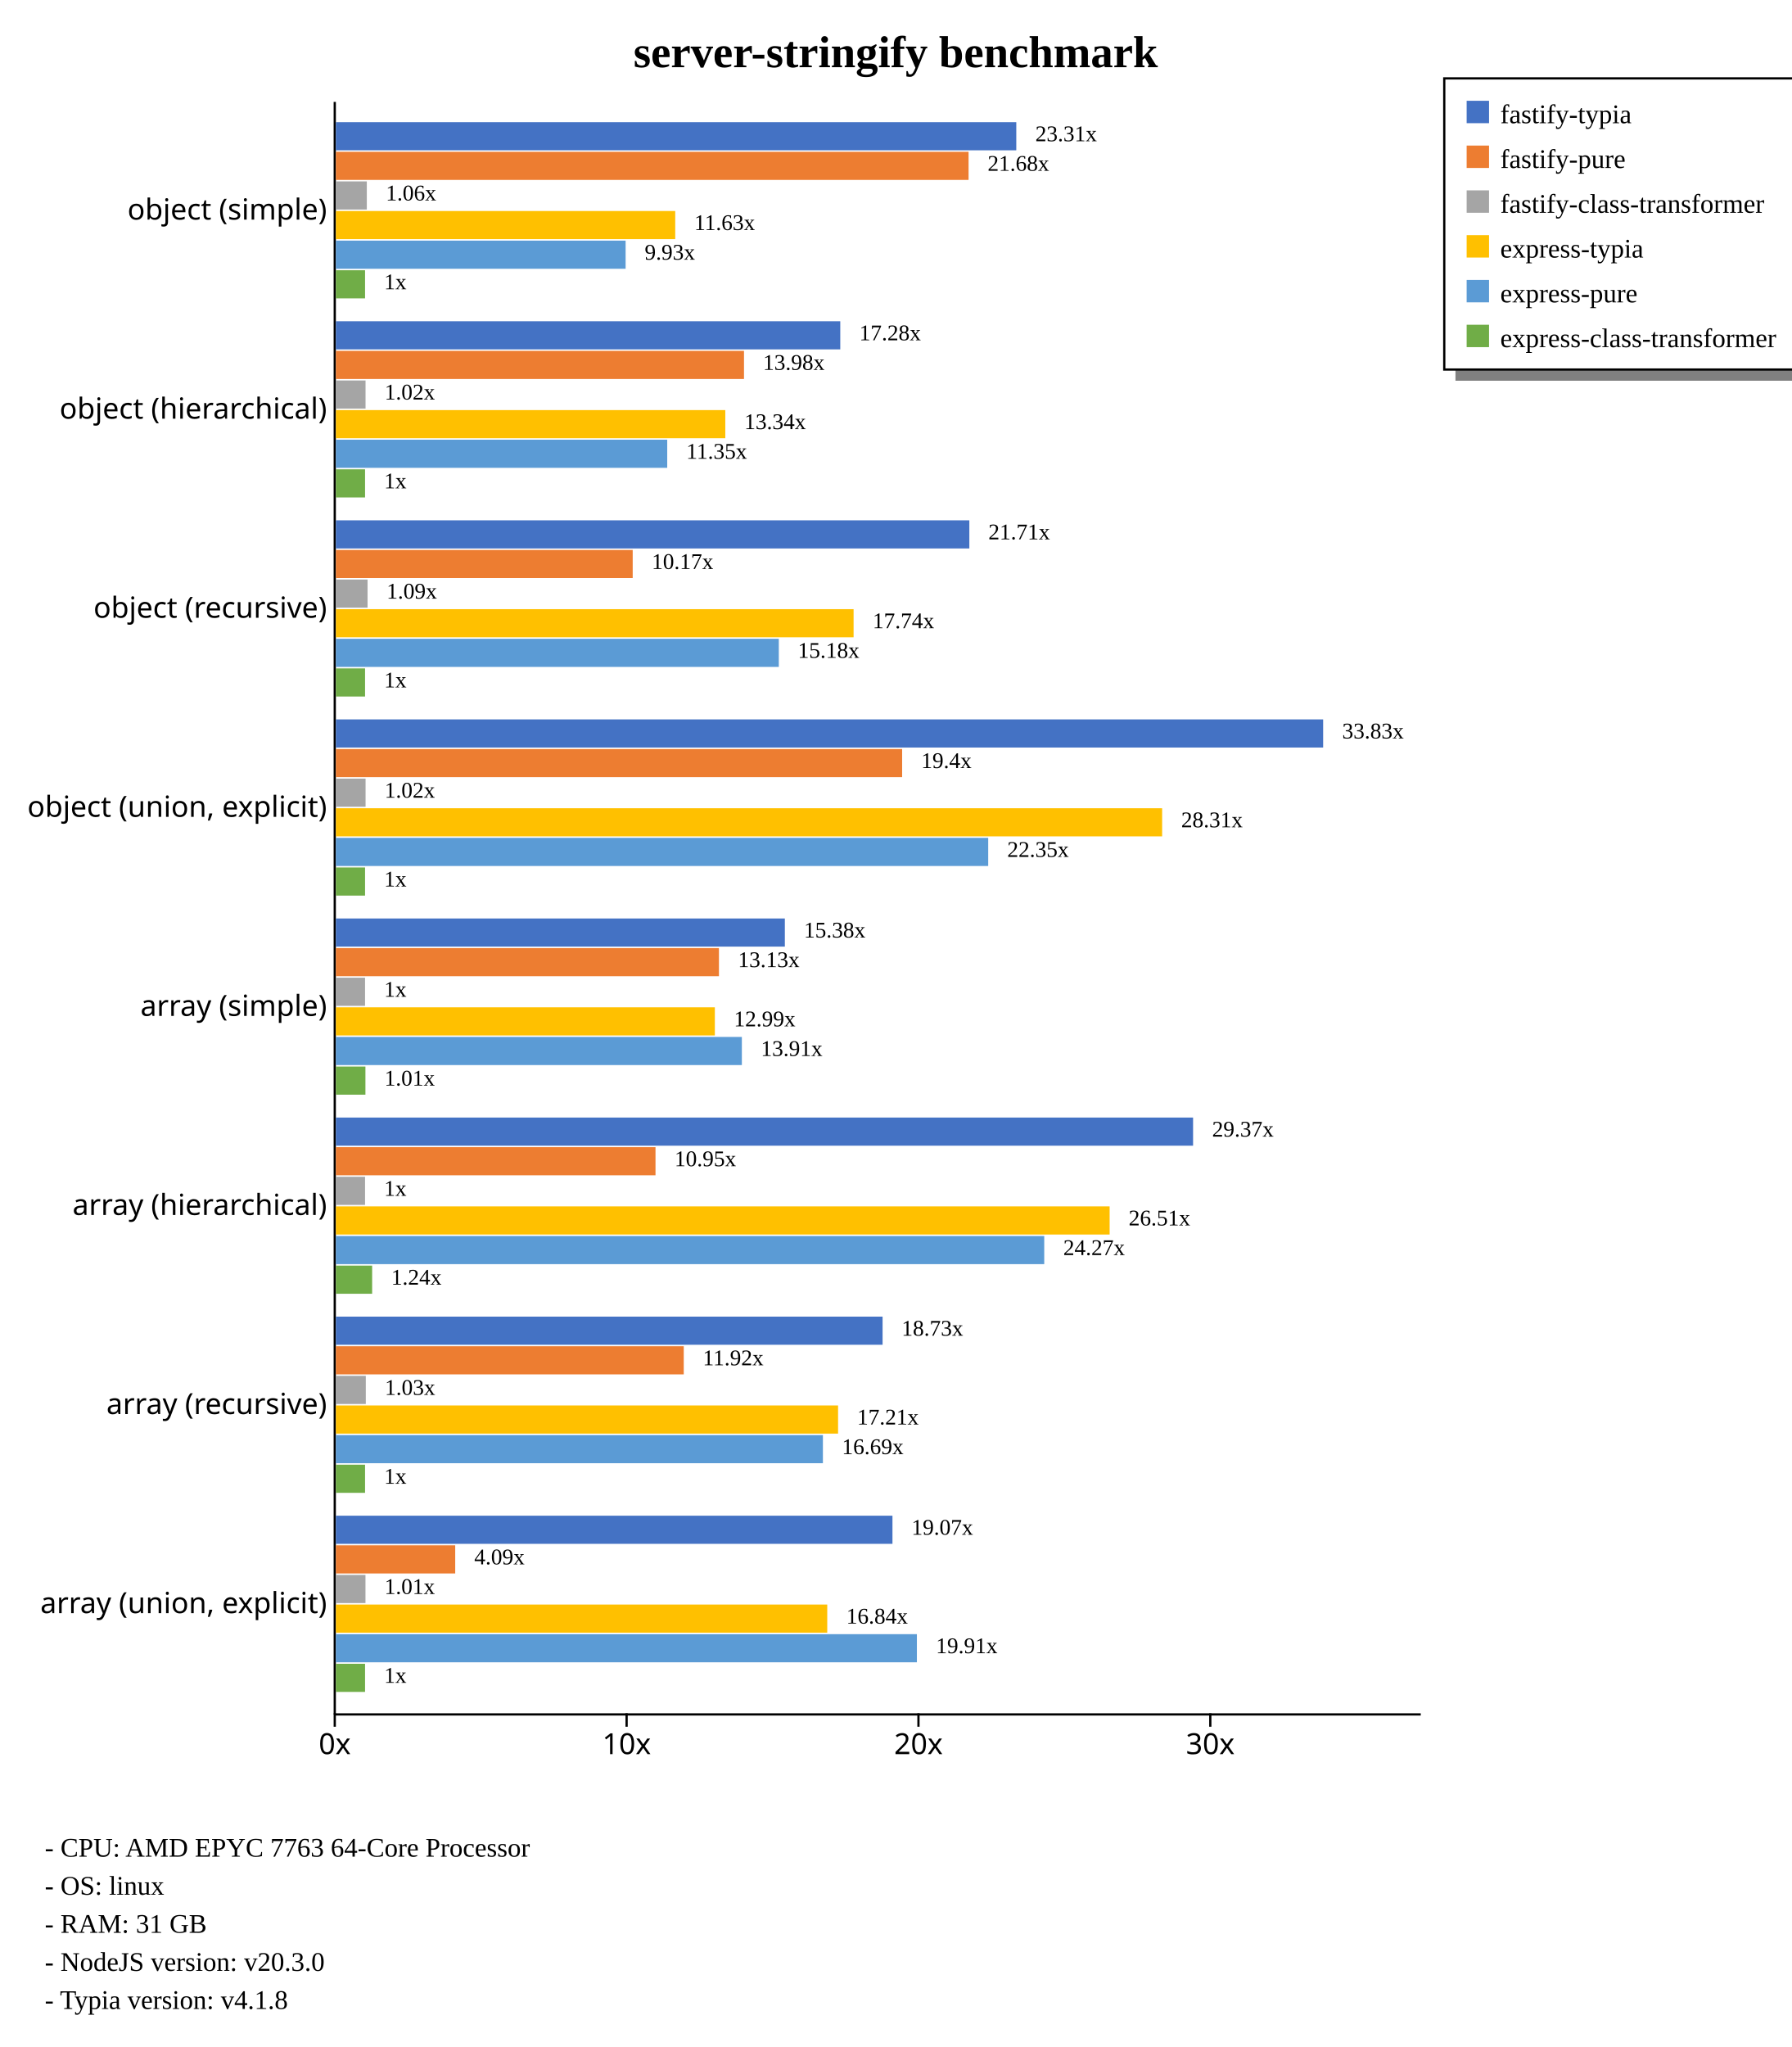
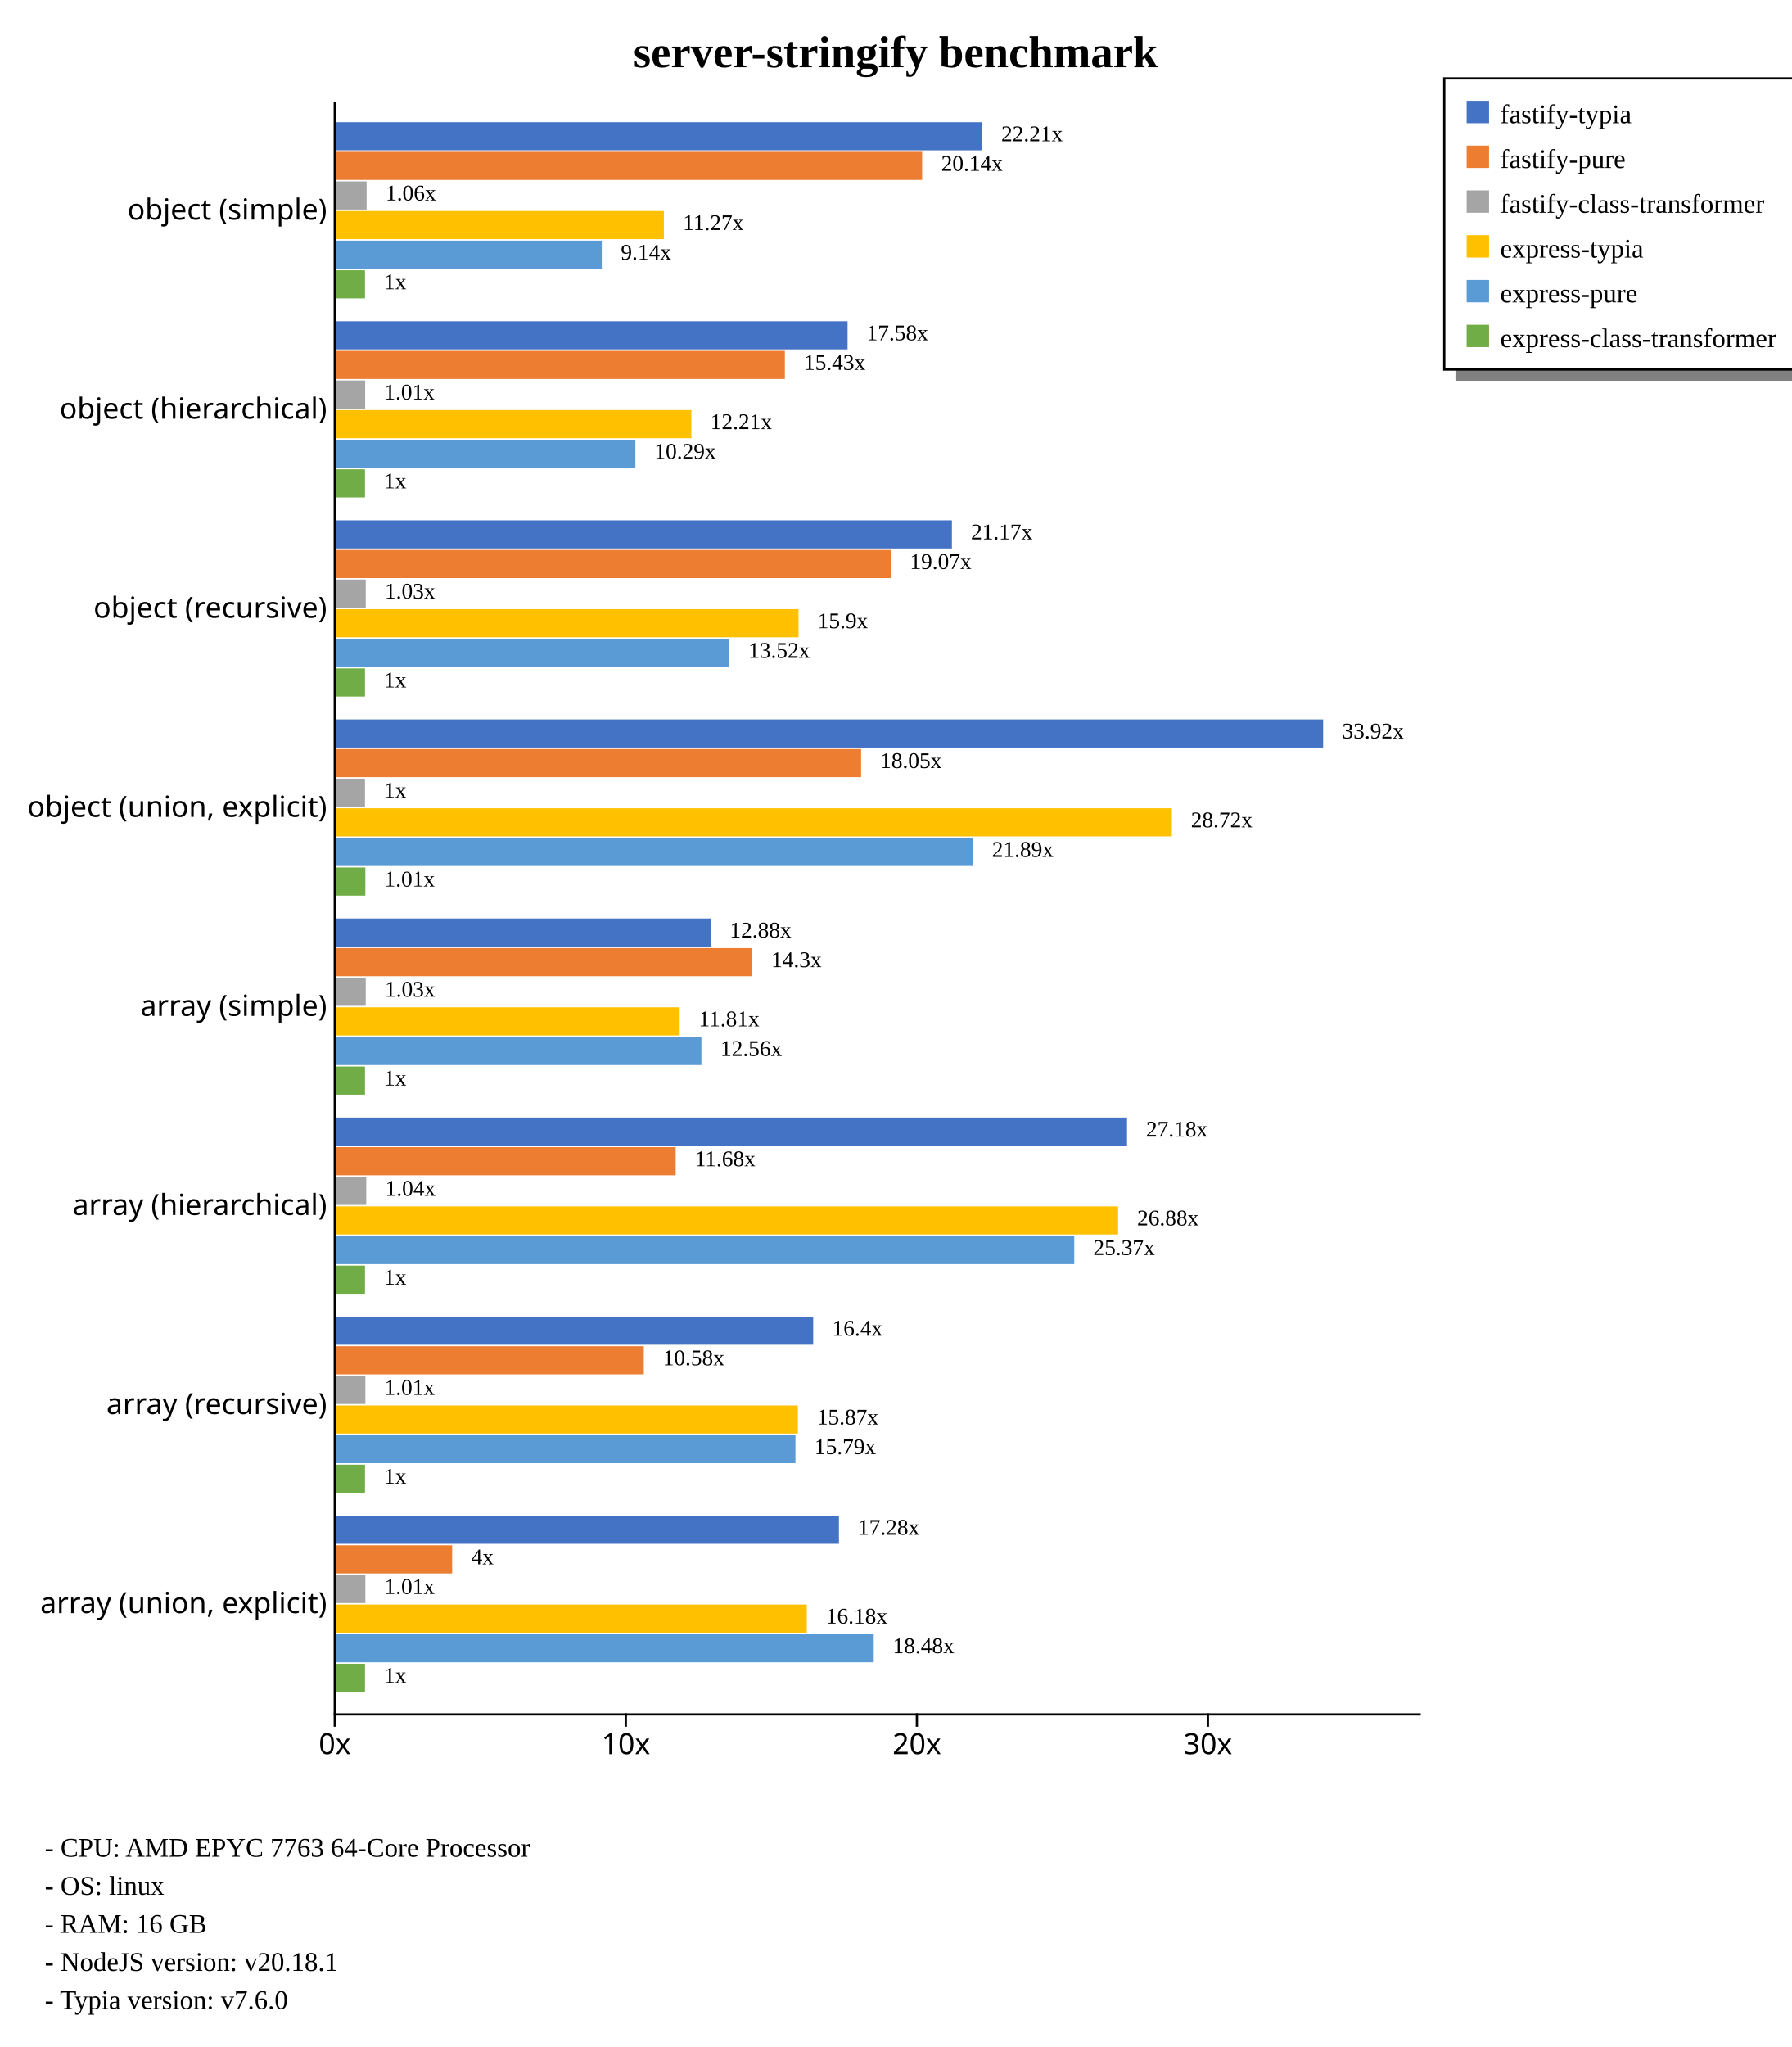
<svg xmlns="http://www.w3.org/2000/svg" width="800" height="914" style="background-color: white;">
  <g class="y axis" transform="translate(149,45)" fill="none" font-size="10" font-family="sans-serif" text-anchor="end" style="font-size: 13px;">
    <path class="domain" stroke="currentColor" d="M0.5,0.5V720.5" />
    <g class="tick" opacity="1" transform="translate(0,48.88889)" style="font-size: 13px;">
      <line stroke="currentColor" x2="0" />
      <text fill="currentColor" x="-3" dy="0.32em">object (simple)    </text>
    </g>
    <g class="tick" opacity="1" transform="translate(0,137.7778)" style="font-size: 13px;">
      <line stroke="currentColor" x2="0" />
      <text fill="currentColor" x="-3" dy="0.32em">object (hierarchical)    </text>
    </g>
    <g class="tick" opacity="1" transform="translate(0,226.6667)" style="font-size: 13px;">
      <line stroke="currentColor" x2="0" />
      <text fill="currentColor" x="-3" dy="0.32em">object (recursive)    </text>
    </g>
    <g class="tick" opacity="1" transform="translate(0,315.5556)" style="font-size: 13px;">
      <line stroke="currentColor" x2="0" />
      <text fill="currentColor" x="-3" dy="0.32em">object (union, explicit)    </text>
    </g>
    <g class="tick" opacity="1" transform="translate(0,404.4444)" style="font-size: 13px;">
      <line stroke="currentColor" x2="0" />
      <text fill="currentColor" x="-3" dy="0.32em">array (simple)    </text>
    </g>
    <g class="tick" opacity="1" transform="translate(0,493.3333)" style="font-size: 13px;">
      <line stroke="currentColor" x2="0" />
      <text fill="currentColor" x="-3" dy="0.32em">array (hierarchical)    </text>
    </g>
    <g class="tick" opacity="1" transform="translate(0,582.2222)" style="font-size: 13px;">
      <line stroke="currentColor" x2="0" />
      <text fill="currentColor" x="-3" dy="0.32em">array (recursive)    </text>
    </g>
    <g class="tick" opacity="1" transform="translate(0,671.1111)" style="font-size: 13px;">
      <line stroke="currentColor" x2="0" />
      <text fill="currentColor" x="-3" dy="0.32em">array (union, explicit)    </text>
    </g>
  </g>
  <g class="x axis" transform="translate(149,765)" fill="none" font-size="10" font-family="sans-serif" text-anchor="middle" style="font-size: 13px;">
    <path class="domain" stroke="currentColor" d="M0.5,0.5H485.5" />
    <g class="tick" opacity="1" transform="translate(0.5,0)" style="font-size: 13px;">
      <line stroke="currentColor" y2="6" />
      <text fill="currentColor" y="9" dy="0.71em">0x</text>
    </g>
-     <g class="tick" opacity="1" transform="translate(130.8387,0)" style="font-size: 13px;">
+     <g class="tick" opacity="1" transform="translate(130.4827,0)" style="font-size: 13px;">
      <line stroke="currentColor" y2="6" />
      <text fill="currentColor" y="9" dy="0.71em">10x</text>
    </g>
-     <g class="tick" opacity="1" transform="translate(261.1773,0)" style="font-size: 13px;">
+     <g class="tick" opacity="1" transform="translate(260.4654,0)" style="font-size: 13px;">
      <line stroke="currentColor" y2="6" />
      <text fill="currentColor" y="9" dy="0.71em">20x</text>
    </g>
-     <g class="tick" opacity="1" transform="translate(391.516,0)" style="font-size: 13px;">
+     <g class="tick" opacity="1" transform="translate(390.4481,0)" style="font-size: 13px;">
      <line stroke="currentColor" y2="6" />
      <text fill="currentColor" y="9" dy="0.71em">30x</text>
    </g>
  </g>
  <text transform="translate(400, 30)" style="text-anchor: middle; font-size: 20px; font-weight: bold;">server-stringify benchmark</text>
  <rect x="650" y="165" width="230" height="5" fill="gray" />
  <rect x="645" y="35" width="230" height="130" fill="none" stroke="black" />
  <rect x="655" y="45" width="10" height="10" style="fill: #4472c4;" />
  <text x="670" y="55" style="font-size: 12px;">fastify-typia</text>
  <rect x="655" y="65" width="10" height="10" style="fill: #ed7d31;" />
  <text x="670" y="75" style="font-size: 12px;">fastify-pure</text>
  <rect x="655" y="85" width="10" height="10" style="fill: #a5a5a5;" />
  <text x="670" y="95" style="font-size: 12px;">fastify-class-transformer</text>
  <rect x="655" y="105" width="10" height="10" style="fill: #ffc000;" />
  <text x="670" y="115" style="font-size: 12px;">express-typia</text>
  <rect x="655" y="125" width="10" height="10" style="fill: #5b9bd5;" />
  <text x="670" y="135" style="font-size: 12px;">express-pure</text>
  <rect x="655" y="145" width="10" height="10" style="fill: #70ad47;" />
  <text x="670" y="155" style="font-size: 12px;">express-class-transformer</text>
  <text x="20" y="829" style="font-size: 12px;">  - CPU: AMD EPYC 7763 64-Core Processor</text>
  <text x="20" y="846" style="font-size: 12px;">  - OS: linux</text>
-   <text x="20" y="863" style="font-size: 12px;">  - RAM: 31 GB</text>
-   <text x="20" y="880" style="font-size: 12px;">  - NodeJS version: v20.3.0</text>
-   <text x="20" y="897" style="font-size: 12px;">  - Typia version: v4.1.8</text>
+   <text x="20" y="863" style="font-size: 12px;">  - RAM: 16 GB</text>
+   <text x="20" y="880" style="font-size: 12px;">  - NodeJS version: v20.18.1</text>
+   <text x="20" y="897" style="font-size: 12px;">  - Typia version: v7.6.0</text>
  <g style="font-size: 13px;">
    <g style="font-size: 13px;">
-       <rect x="150" y="54.55" width="303.87" height="12.562" fill="#4472c4" />
-       <rect x="150" y="67.773" width="282.558" height="12.562" fill="#ed7d31" />
-       <rect x="150" y="80.996" width="13.815" height="12.562" fill="#a5a5a5" />
-       <rect x="150" y="94.219" width="151.551" height="12.562" fill="#ffc000" />
-       <rect x="150" y="107.443" width="129.397" height="12.562" fill="#5b9bd5" />
-       <rect x="150" y="120.666" width="13.034" height="12.562" fill="#70ad47" />
-       <text class="label" x="462.37" y="63.05" font-size="10px">23.31x</text>
-       <text class="label" x="441.058" y="76.273" font-size="10px">21.68x</text>
-       <text class="label" x="172.315" y="89.496" font-size="10px">1.06x</text>
-       <text class="label" x="310.051" y="102.719" font-size="10px">11.63x</text>
-       <text class="label" x="287.897" y="115.943" font-size="10px">9.93x</text>
-       <text class="label" x="171.534" y="129.166" font-size="10px">1x</text>
-       <text class="label" x="458.87" y="64.55" font-size="8px" />
-       <text class="label" x="437.558" y="77.773" font-size="8px" />
-       <text class="label" x="168.815" y="90.996" font-size="8px" />
-       <text class="label" x="306.551" y="104.219" font-size="8px" />
-       <text class="label" x="284.397" y="117.443" font-size="8px" />
-       <text class="label" x="168.034" y="130.666" font-size="8px" />
-     </g>
-     <g style="font-size: 13px;">
-       <rect x="150" y="143.439" width="225.261" height="12.562" fill="#4472c4" />
-       <rect x="150" y="156.662" width="182.263" height="12.562" fill="#ed7d31" />
-       <rect x="150" y="169.885" width="13.249" height="12.562" fill="#a5a5a5" />
-       <rect x="150" y="183.108" width="173.915" height="12.562" fill="#ffc000" />
-       <rect x="150" y="196.331" width="147.979" height="12.562" fill="#5b9bd5" />
-       <rect x="150" y="209.555" width="13.034" height="12.562" fill="#70ad47" />
-       <text class="label" x="383.761" y="151.939" font-size="10px">17.28x</text>
-       <text class="label" x="340.763" y="165.162" font-size="10px">13.98x</text>
-       <text class="label" x="171.749" y="178.385" font-size="10px">1.02x</text>
-       <text class="label" x="332.415" y="191.608" font-size="10px">13.34x</text>
-       <text class="label" x="306.479" y="204.831" font-size="10px">11.35x</text>
-       <text class="label" x="171.534" y="218.055" font-size="10px">1x</text>
-       <text class="label" x="380.261" y="153.439" font-size="8px" />
-       <text class="label" x="337.263" y="166.662" font-size="8px" />
-       <text class="label" x="168.249" y="179.885" font-size="8px" />
-       <text class="label" x="328.915" y="193.108" font-size="8px" />
-       <text class="label" x="302.979" y="206.331" font-size="8px" />
-       <text class="label" x="168.034" y="219.555" font-size="8px" />
-     </g>
-     <g style="font-size: 13px;">
-       <rect x="150" y="232.328" width="282.903" height="12.562" fill="#4472c4" />
-       <rect x="150" y="245.551" width="132.561" height="12.562" fill="#ed7d31" />
-       <rect x="150" y="258.774" width="14.147" height="12.562" fill="#a5a5a5" />
-       <rect x="150" y="271.997" width="231.209" height="12.562" fill="#ffc000" />
-       <rect x="150" y="285.22" width="197.813" height="12.562" fill="#5b9bd5" />
-       <rect x="150" y="298.444" width="13.034" height="12.562" fill="#70ad47" />
-       <text class="label" x="441.403" y="240.828" font-size="10px">21.71x</text>
-       <text class="label" x="291.061" y="254.051" font-size="10px">10.17x</text>
-       <text class="label" x="172.647" y="267.274" font-size="10px">1.09x</text>
-       <text class="label" x="389.709" y="280.497" font-size="10px">17.74x</text>
-       <text class="label" x="356.313" y="293.72" font-size="10px">15.18x</text>
-       <text class="label" x="171.534" y="306.944" font-size="10px">1x</text>
-       <text class="label" x="437.903" y="242.328" font-size="8px" />
-       <text class="label" x="287.561" y="255.551" font-size="8px" />
-       <text class="label" x="169.147" y="268.774" font-size="8px" />
-       <text class="label" x="386.209" y="281.997" font-size="8px" />
-       <text class="label" x="352.813" y="295.22" font-size="8px" />
-       <text class="label" x="168.034" y="308.444" font-size="8px" />
+       <rect x="150" y="54.55" width="288.642" height="12.562" fill="#4472c4" />
+       <rect x="150" y="67.773" width="261.823" height="12.562" fill="#ed7d31" />
+       <rect x="150" y="80.996" width="13.728" height="12.562" fill="#a5a5a5" />
+       <rect x="150" y="94.219" width="146.476" height="12.562" fill="#ffc000" />
+       <rect x="150" y="107.443" width="118.754" height="12.562" fill="#5b9bd5" />
+       <rect x="150" y="120.666" width="12.998" height="12.562" fill="#70ad47" />
+       <text class="label" x="447.142" y="63.05" font-size="10px">22.21x</text>
+       <text class="label" x="420.323" y="76.273" font-size="10px">20.14x</text>
+       <text class="label" x="172.228" y="89.496" font-size="10px">1.06x</text>
+       <text class="label" x="304.976" y="102.719" font-size="10px">11.27x</text>
+       <text class="label" x="277.254" y="115.943" font-size="10px">9.14x</text>
+       <text class="label" x="171.498" y="129.166" font-size="10px">1x</text>
+       <text class="label" x="443.642" y="64.55" font-size="8px" />
+       <text class="label" x="416.823" y="77.773" font-size="8px" />
+       <text class="label" x="168.728" y="90.996" font-size="8px" />
+       <text class="label" x="301.476" y="104.219" font-size="8px" />
+       <text class="label" x="273.754" y="117.443" font-size="8px" />
+       <text class="label" x="167.998" y="130.666" font-size="8px" />
+     </g>
+     <g style="font-size: 13px;">
+       <rect x="150" y="143.439" width="228.516" height="12.562" fill="#4472c4" />
+       <rect x="150" y="156.662" width="200.512" height="12.562" fill="#ed7d31" />
+       <rect x="150" y="169.885" width="13.087" height="12.562" fill="#a5a5a5" />
+       <rect x="150" y="183.108" width="158.757" height="12.562" fill="#ffc000" />
+       <rect x="150" y="196.331" width="133.754" height="12.562" fill="#5b9bd5" />
+       <rect x="150" y="209.555" width="12.998" height="12.562" fill="#70ad47" />
+       <text class="label" x="387.016" y="151.939" font-size="10px">17.58x</text>
+       <text class="label" x="359.012" y="165.162" font-size="10px">15.43x</text>
+       <text class="label" x="171.587" y="178.385" font-size="10px">1.01x</text>
+       <text class="label" x="317.257" y="191.608" font-size="10px">12.21x</text>
+       <text class="label" x="292.254" y="204.831" font-size="10px">10.29x</text>
+       <text class="label" x="171.498" y="218.055" font-size="10px">1x</text>
+       <text class="label" x="383.516" y="153.439" font-size="8px" />
+       <text class="label" x="355.512" y="166.662" font-size="8px" />
+       <text class="label" x="168.087" y="179.885" font-size="8px" />
+       <text class="label" x="313.757" y="193.108" font-size="8px" />
+       <text class="label" x="288.754" y="206.331" font-size="8px" />
+       <text class="label" x="167.998" y="219.555" font-size="8px" />
+     </g>
+     <g style="font-size: 13px;">
+       <rect x="150" y="232.328" width="275.116" height="12.562" fill="#4472c4" />
+       <rect x="150" y="245.551" width="247.831" height="12.562" fill="#ed7d31" />
+       <rect x="150" y="258.774" width="13.336" height="12.562" fill="#a5a5a5" />
+       <rect x="150" y="271.997" width="206.622" height="12.562" fill="#ffc000" />
+       <rect x="150" y="285.22" width="175.725" height="12.562" fill="#5b9bd5" />
+       <rect x="150" y="298.444" width="12.998" height="12.562" fill="#70ad47" />
+       <text class="label" x="433.616" y="240.828" font-size="10px">21.17x</text>
+       <text class="label" x="406.331" y="254.051" font-size="10px">19.07x</text>
+       <text class="label" x="171.836" y="267.274" font-size="10px">1.03x</text>
+       <text class="label" x="365.122" y="280.497" font-size="10px">15.9x</text>
+       <text class="label" x="334.225" y="293.72" font-size="10px">13.52x</text>
+       <text class="label" x="171.498" y="306.944" font-size="10px">1x</text>
+       <text class="label" x="430.116" y="242.328" font-size="8px" />
+       <text class="label" x="402.831" y="255.551" font-size="8px" />
+       <text class="label" x="168.336" y="268.774" font-size="8px" />
+       <text class="label" x="361.622" y="281.997" font-size="8px" />
+       <text class="label" x="330.725" y="295.22" font-size="8px" />
+       <text class="label" x="167.998" y="308.444" font-size="8px" />
    </g>
    <g style="font-size: 13px;">
      <rect x="150" y="321.217" width="440.909" height="12.562" fill="#4472c4" />
-       <rect x="150" y="334.44" width="252.889" height="12.562" fill="#ed7d31" />
-       <rect x="150" y="347.663" width="13.259" height="12.562" fill="#a5a5a5" />
-       <rect x="150" y="360.886" width="369.003" height="12.562" fill="#ffc000" />
-       <rect x="150" y="374.109" width="291.33" height="12.562" fill="#5b9bd5" />
-       <rect x="150" y="387.332" width="13.034" height="12.562" fill="#70ad47" />
-       <text class="label" x="599.409" y="329.717" font-size="10px">33.83x</text>
-       <text class="label" x="411.389" y="342.94" font-size="10px">19.4x</text>
-       <text class="label" x="171.759" y="356.163" font-size="10px">1.02x</text>
-       <text class="label" x="527.503" y="369.386" font-size="10px">28.31x</text>
-       <text class="label" x="449.83" y="382.609" font-size="10px">22.35x</text>
-       <text class="label" x="171.534" y="395.832" font-size="10px">1x</text>
+       <rect x="150" y="334.44" width="234.566" height="12.562" fill="#ed7d31" />
+       <rect x="150" y="347.663" width="12.998" height="12.562" fill="#a5a5a5" />
+       <rect x="150" y="360.886" width="373.347" height="12.562" fill="#ffc000" />
+       <rect x="150" y="374.109" width="284.508" height="12.562" fill="#5b9bd5" />
+       <rect x="150" y="387.332" width="13.163" height="12.562" fill="#70ad47" />
+       <text class="label" x="599.409" y="329.717" font-size="10px">33.92x</text>
+       <text class="label" x="393.066" y="342.94" font-size="10px">18.05x</text>
+       <text class="label" x="171.498" y="356.163" font-size="10px">1x</text>
+       <text class="label" x="531.847" y="369.386" font-size="10px">28.72x</text>
+       <text class="label" x="443.008" y="382.609" font-size="10px">21.89x</text>
+       <text class="label" x="171.663" y="395.832" font-size="10px">1.01x</text>
      <text class="label" x="595.909" y="331.217" font-size="8px" />
-       <text class="label" x="407.889" y="344.44" font-size="8px" />
-       <text class="label" x="168.259" y="357.663" font-size="8px" />
-       <text class="label" x="524.003" y="370.886" font-size="8px" />
-       <text class="label" x="446.33" y="384.109" font-size="8px" />
-       <text class="label" x="168.034" y="397.332" font-size="8px" />
-     </g>
-     <g style="font-size: 13px;">
-       <rect x="150" y="410.106" width="200.511" height="12.562" fill="#4472c4" />
-       <rect x="150" y="423.329" width="171.08" height="12.562" fill="#ed7d31" />
-       <rect x="150" y="436.552" width="13.034" height="12.562" fill="#a5a5a5" />
-       <rect x="150" y="449.775" width="169.248" height="12.562" fill="#ffc000" />
-       <rect x="150" y="462.998" width="181.31" height="12.562" fill="#5b9bd5" />
-       <rect x="150" y="476.221" width="13.197" height="12.562" fill="#70ad47" />
-       <text class="label" x="359.011" y="418.606" font-size="10px">15.38x</text>
-       <text class="label" x="329.58" y="431.829" font-size="10px">13.13x</text>
-       <text class="label" x="171.534" y="445.052" font-size="10px">1x</text>
-       <text class="label" x="327.748" y="458.275" font-size="10px">12.99x</text>
-       <text class="label" x="339.81" y="471.498" font-size="10px">13.91x</text>
-       <text class="label" x="171.697" y="484.721" font-size="10px">1.01x</text>
-       <text class="label" x="355.511" y="420.106" font-size="8px" />
-       <text class="label" x="326.08" y="433.329" font-size="8px" />
-       <text class="label" x="168.034" y="446.552" font-size="8px" />
-       <text class="label" x="324.248" y="459.775" font-size="8px" />
-       <text class="label" x="336.31" y="472.998" font-size="8px" />
-       <text class="label" x="168.197" y="486.221" font-size="8px" />
-     </g>
-     <g style="font-size: 13px;">
-       <rect x="150" y="498.994" width="382.822" height="12.562" fill="#4472c4" />
-       <rect x="150" y="512.218" width="142.745" height="12.562" fill="#ed7d31" />
-       <rect x="150" y="525.441" width="13.034" height="12.562" fill="#a5a5a5" />
-       <rect x="150" y="538.664" width="345.555" height="12.562" fill="#ffc000" />
-       <rect x="150" y="551.887" width="316.349" height="12.562" fill="#5b9bd5" />
-       <rect x="150" y="565.11" width="16.194" height="12.562" fill="#70ad47" />
-       <text class="label" x="541.322" y="507.494" font-size="10px">29.37x</text>
-       <text class="label" x="301.245" y="520.718" font-size="10px">10.95x</text>
-       <text class="label" x="171.534" y="533.941" font-size="10px">1x</text>
-       <text class="label" x="504.055" y="547.164" font-size="10px">26.51x</text>
-       <text class="label" x="474.849" y="560.387" font-size="10px">24.27x</text>
-       <text class="label" x="174.694" y="573.61" font-size="10px">1.24x</text>
-       <text class="label" x="537.822" y="508.994" font-size="8px" />
-       <text class="label" x="297.745" y="522.218" font-size="8px" />
-       <text class="label" x="168.034" y="535.441" font-size="8px" />
-       <text class="label" x="500.555" y="548.664" font-size="8px" />
-       <text class="label" x="471.349" y="561.887" font-size="8px" />
-       <text class="label" x="171.194" y="575.11" font-size="8px" />
-     </g>
-     <g style="font-size: 13px;">
-       <rect x="150" y="587.883" width="244.158" height="12.562" fill="#4472c4" />
-       <rect x="150" y="601.107" width="155.361" height="12.562" fill="#ed7d31" />
-       <rect x="150" y="614.33" width="13.364" height="12.562" fill="#a5a5a5" />
-       <rect x="150" y="627.553" width="224.278" height="12.562" fill="#ffc000" />
-       <rect x="150" y="640.776" width="217.503" height="12.562" fill="#5b9bd5" />
-       <rect x="150" y="653.999" width="13.034" height="12.562" fill="#70ad47" />
-       <text class="label" x="402.658" y="596.383" font-size="10px">18.73x</text>
-       <text class="label" x="313.861" y="609.607" font-size="10px">11.92x</text>
-       <text class="label" x="171.864" y="622.83" font-size="10px">1.03x</text>
-       <text class="label" x="382.778" y="636.053" font-size="10px">17.21x</text>
-       <text class="label" x="376.003" y="649.276" font-size="10px">16.69x</text>
-       <text class="label" x="171.534" y="662.499" font-size="10px">1x</text>
-       <text class="label" x="399.158" y="597.883" font-size="8px" />
-       <text class="label" x="310.361" y="611.107" font-size="8px" />
-       <text class="label" x="168.364" y="624.33" font-size="8px" />
-       <text class="label" x="379.278" y="637.553" font-size="8px" />
-       <text class="label" x="372.503" y="650.776" font-size="8px" />
-       <text class="label" x="168.034" y="663.999" font-size="8px" />
-     </g>
-     <g style="font-size: 13px;">
-       <rect x="150" y="676.772" width="248.569" height="12.562" fill="#4472c4" />
-       <rect x="150" y="689.995" width="53.294" height="12.562" fill="#ed7d31" />
-       <rect x="150" y="703.219" width="13.217" height="12.562" fill="#a5a5a5" />
-       <rect x="150" y="716.442" width="219.445" height="12.562" fill="#ffc000" />
-       <rect x="150" y="729.665" width="259.481" height="12.562" fill="#5b9bd5" />
-       <rect x="150" y="742.888" width="13.034" height="12.562" fill="#70ad47" />
-       <text class="label" x="407.069" y="685.272" font-size="10px">19.07x</text>
-       <text class="label" x="211.794" y="698.495" font-size="10px">4.09x</text>
-       <text class="label" x="171.717" y="711.719" font-size="10px">1.01x</text>
-       <text class="label" x="377.945" y="724.942" font-size="10px">16.84x</text>
-       <text class="label" x="417.981" y="738.165" font-size="10px">19.91x</text>
-       <text class="label" x="171.534" y="751.388" font-size="10px">1x</text>
-       <text class="label" x="403.569" y="686.772" font-size="8px" />
-       <text class="label" x="208.294" y="699.995" font-size="8px" />
-       <text class="label" x="168.217" y="713.219" font-size="8px" />
-       <text class="label" x="374.445" y="726.442" font-size="8px" />
-       <text class="label" x="414.481" y="739.665" font-size="8px" />
-       <text class="label" x="168.034" y="752.888" font-size="8px" />
+       <text class="label" x="389.566" y="344.44" font-size="8px" />
+       <text class="label" x="167.998" y="357.663" font-size="8px" />
+       <text class="label" x="528.347" y="370.886" font-size="8px" />
+       <text class="label" x="439.508" y="384.109" font-size="8px" />
+       <text class="label" x="168.163" y="397.332" font-size="8px" />
+     </g>
+     <g style="font-size: 13px;">
+       <rect x="150" y="410.106" width="167.406" height="12.562" fill="#4472c4" />
+       <rect x="150" y="423.329" width="185.918" height="12.562" fill="#ed7d31" />
+       <rect x="150" y="436.552" width="13.338" height="12.562" fill="#a5a5a5" />
+       <rect x="150" y="449.775" width="153.532" height="12.562" fill="#ffc000" />
+       <rect x="150" y="462.998" width="163.238" height="12.562" fill="#5b9bd5" />
+       <rect x="150" y="476.221" width="12.998" height="12.562" fill="#70ad47" />
+       <text class="label" x="325.906" y="418.606" font-size="10px">12.88x</text>
+       <text class="label" x="344.418" y="431.829" font-size="10px">14.3x</text>
+       <text class="label" x="171.838" y="445.052" font-size="10px">1.03x</text>
+       <text class="label" x="312.032" y="458.275" font-size="10px">11.81x</text>
+       <text class="label" x="321.738" y="471.498" font-size="10px">12.56x</text>
+       <text class="label" x="171.498" y="484.721" font-size="10px">1x</text>
+       <text class="label" x="322.406" y="420.106" font-size="8px" />
+       <text class="label" x="340.918" y="433.329" font-size="8px" />
+       <text class="label" x="168.338" y="446.552" font-size="8px" />
+       <text class="label" x="308.532" y="459.775" font-size="8px" />
+       <text class="label" x="318.238" y="472.998" font-size="8px" />
+       <text class="label" x="167.998" y="486.221" font-size="8px" />
+     </g>
+     <g style="font-size: 13px;">
+       <rect x="150" y="498.994" width="353.325" height="12.562" fill="#4472c4" />
+       <rect x="150" y="512.218" width="151.755" height="12.562" fill="#ed7d31" />
+       <rect x="150" y="525.441" width="13.563" height="12.562" fill="#a5a5a5" />
+       <rect x="150" y="538.664" width="349.331" height="12.562" fill="#ffc000" />
+       <rect x="150" y="551.887" width="329.753" height="12.562" fill="#5b9bd5" />
+       <rect x="150" y="565.11" width="12.998" height="12.562" fill="#70ad47" />
+       <text class="label" x="511.825" y="507.494" font-size="10px">27.18x</text>
+       <text class="label" x="310.255" y="520.718" font-size="10px">11.68x</text>
+       <text class="label" x="172.063" y="533.941" font-size="10px">1.04x</text>
+       <text class="label" x="507.831" y="547.164" font-size="10px">26.88x</text>
+       <text class="label" x="488.253" y="560.387" font-size="10px">25.37x</text>
+       <text class="label" x="171.498" y="573.61" font-size="10px">1x</text>
+       <text class="label" x="508.325" y="508.994" font-size="8px" />
+       <text class="label" x="306.755" y="522.218" font-size="8px" />
+       <text class="label" x="168.563" y="535.441" font-size="8px" />
+       <text class="label" x="504.331" y="548.664" font-size="8px" />
+       <text class="label" x="484.753" y="561.887" font-size="8px" />
+       <text class="label" x="167.998" y="575.11" font-size="8px" />
+     </g>
+     <g style="font-size: 13px;">
+       <rect x="150" y="587.883" width="213.165" height="12.562" fill="#4472c4" />
+       <rect x="150" y="601.107" width="137.514" height="12.562" fill="#ed7d31" />
+       <rect x="150" y="614.33" width="13.173" height="12.562" fill="#a5a5a5" />
+       <rect x="150" y="627.553" width="206.295" height="12.562" fill="#ffc000" />
+       <rect x="150" y="640.776" width="205.245" height="12.562" fill="#5b9bd5" />
+       <rect x="150" y="653.999" width="12.998" height="12.562" fill="#70ad47" />
+       <text class="label" x="371.665" y="596.383" font-size="10px">16.4x</text>
+       <text class="label" x="296.014" y="609.607" font-size="10px">10.58x</text>
+       <text class="label" x="171.673" y="622.83" font-size="10px">1.01x</text>
+       <text class="label" x="364.795" y="636.053" font-size="10px">15.87x</text>
+       <text class="label" x="363.745" y="649.276" font-size="10px">15.79x</text>
+       <text class="label" x="171.498" y="662.499" font-size="10px">1x</text>
+       <text class="label" x="368.165" y="597.883" font-size="8px" />
+       <text class="label" x="292.514" y="611.107" font-size="8px" />
+       <text class="label" x="168.173" y="624.33" font-size="8px" />
+       <text class="label" x="361.295" y="637.553" font-size="8px" />
+       <text class="label" x="360.245" y="650.776" font-size="8px" />
+       <text class="label" x="167.998" y="663.999" font-size="8px" />
+     </g>
+     <g style="font-size: 13px;">
+       <rect x="150" y="676.772" width="224.657" height="12.562" fill="#4472c4" />
+       <rect x="150" y="689.995" width="51.93" height="12.562" fill="#ed7d31" />
+       <rect x="150" y="703.219" width="13.157" height="12.562" fill="#a5a5a5" />
+       <rect x="150" y="716.442" width="210.32" height="12.562" fill="#ffc000" />
+       <rect x="150" y="729.665" width="240.2" height="12.562" fill="#5b9bd5" />
+       <rect x="150" y="742.888" width="12.998" height="12.562" fill="#70ad47" />
+       <text class="label" x="383.157" y="685.272" font-size="10px">17.28x</text>
+       <text class="label" x="210.43" y="698.495" font-size="10px">4x</text>
+       <text class="label" x="171.657" y="711.719" font-size="10px">1.01x</text>
+       <text class="label" x="368.82" y="724.942" font-size="10px">16.18x</text>
+       <text class="label" x="398.7" y="738.165" font-size="10px">18.48x</text>
+       <text class="label" x="171.498" y="751.388" font-size="10px">1x</text>
+       <text class="label" x="379.657" y="686.772" font-size="8px" />
+       <text class="label" x="206.93" y="699.995" font-size="8px" />
+       <text class="label" x="168.157" y="713.219" font-size="8px" />
+       <text class="label" x="365.32" y="726.442" font-size="8px" />
+       <text class="label" x="395.2" y="739.665" font-size="8px" />
+       <text class="label" x="167.998" y="752.888" font-size="8px" />
    </g>
  </g>
</svg>
